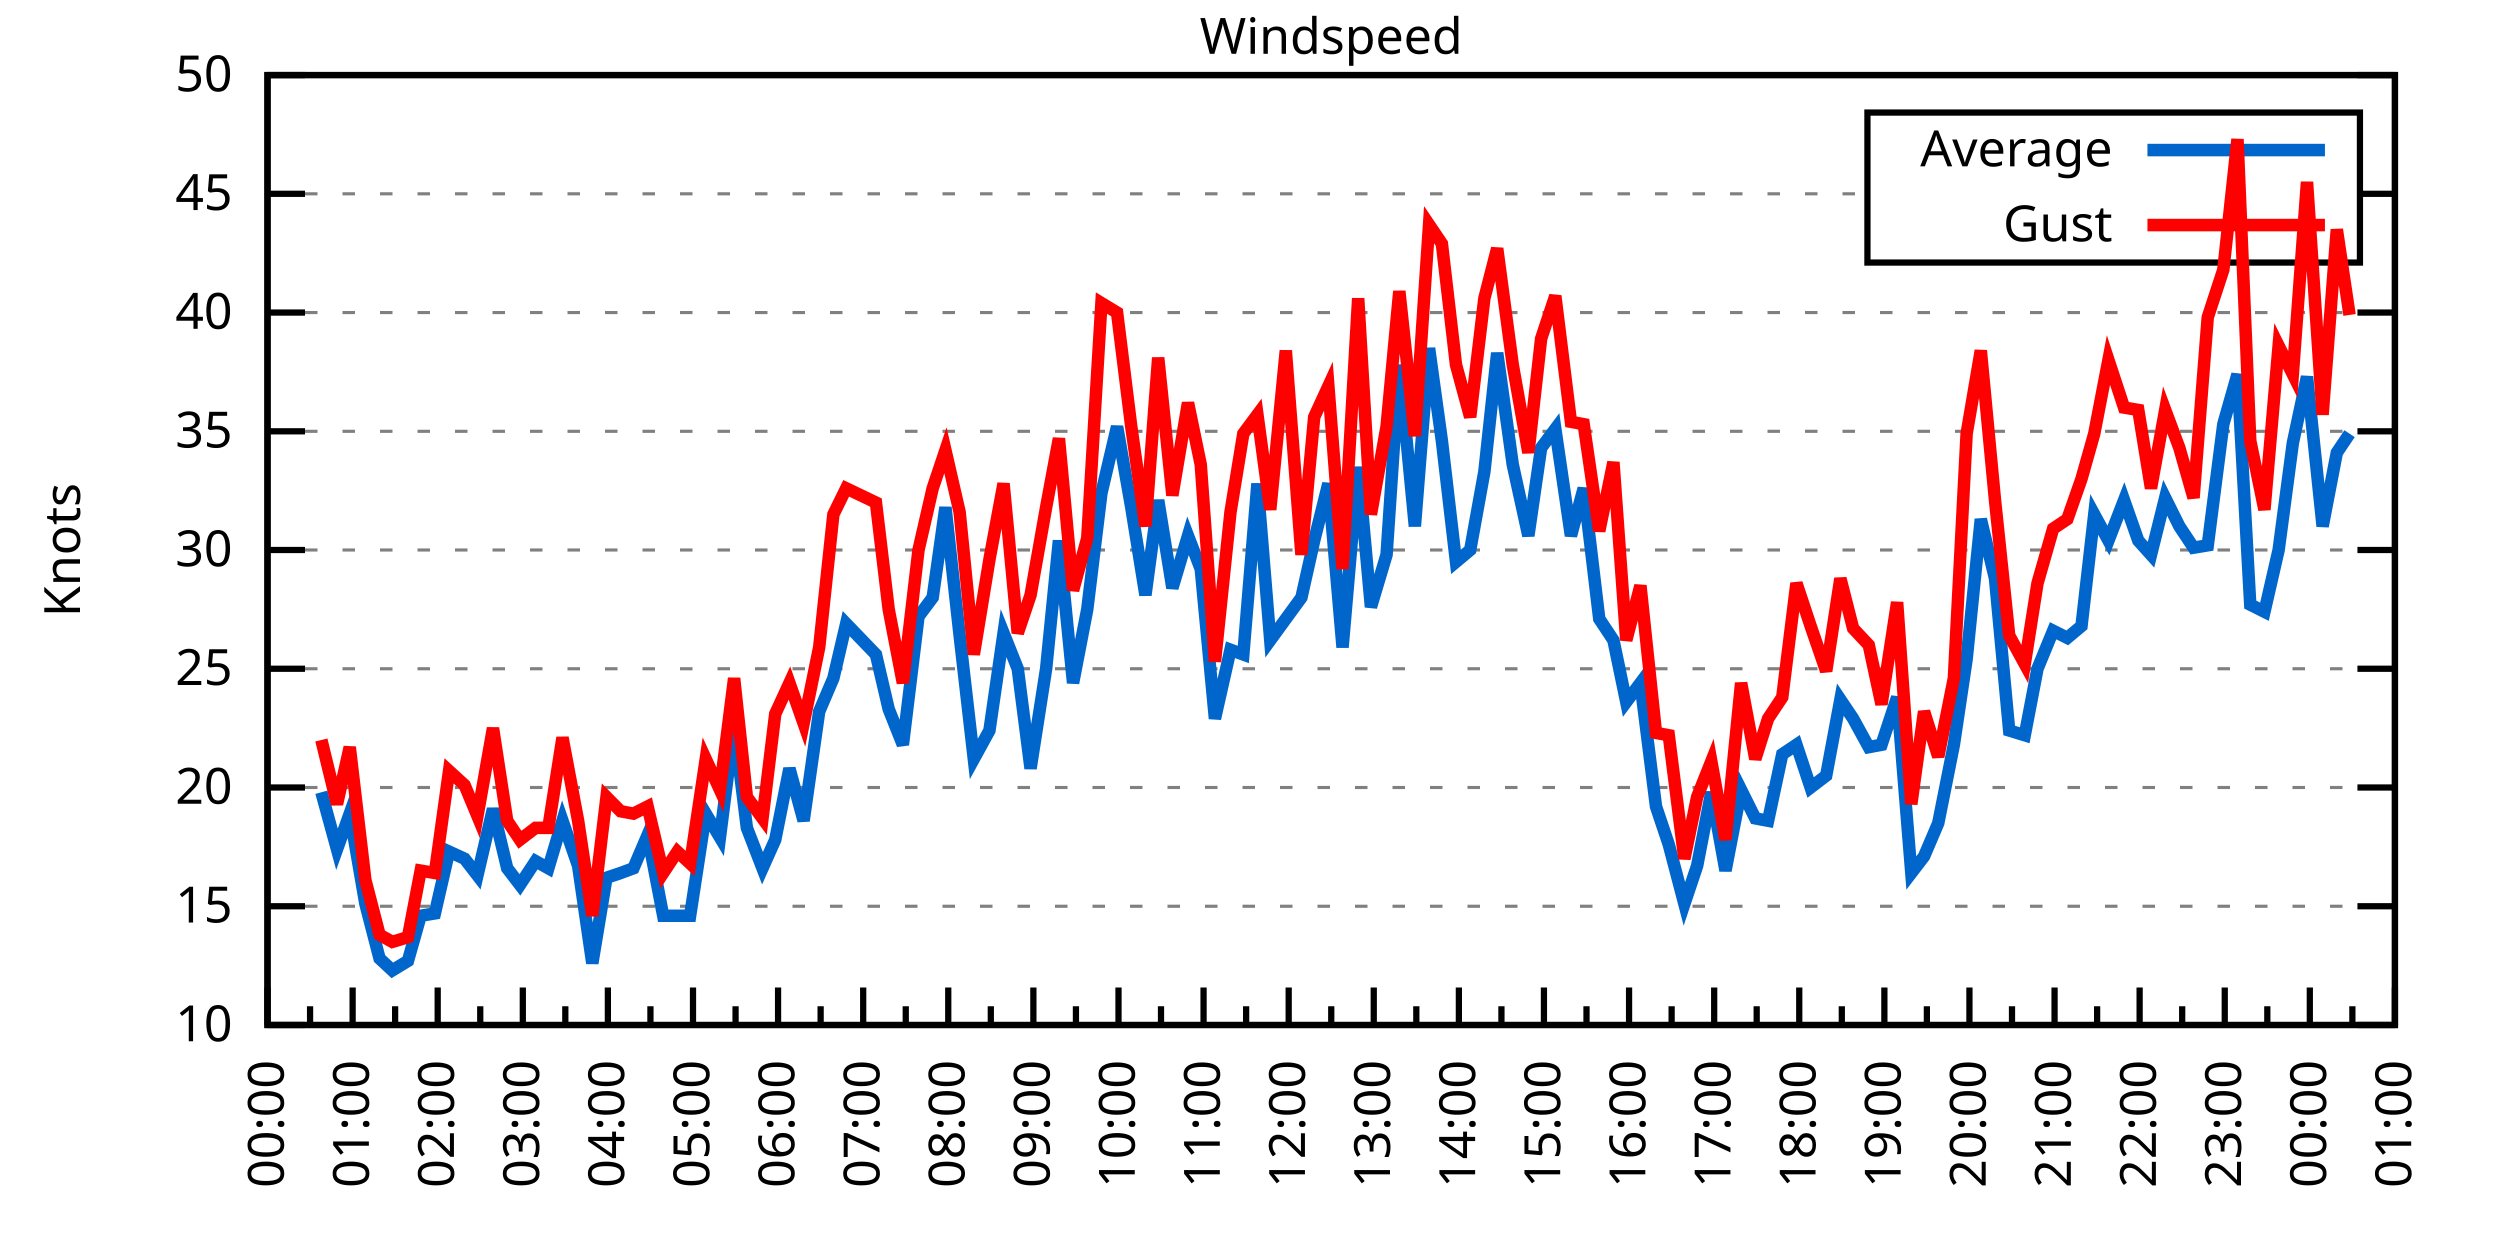
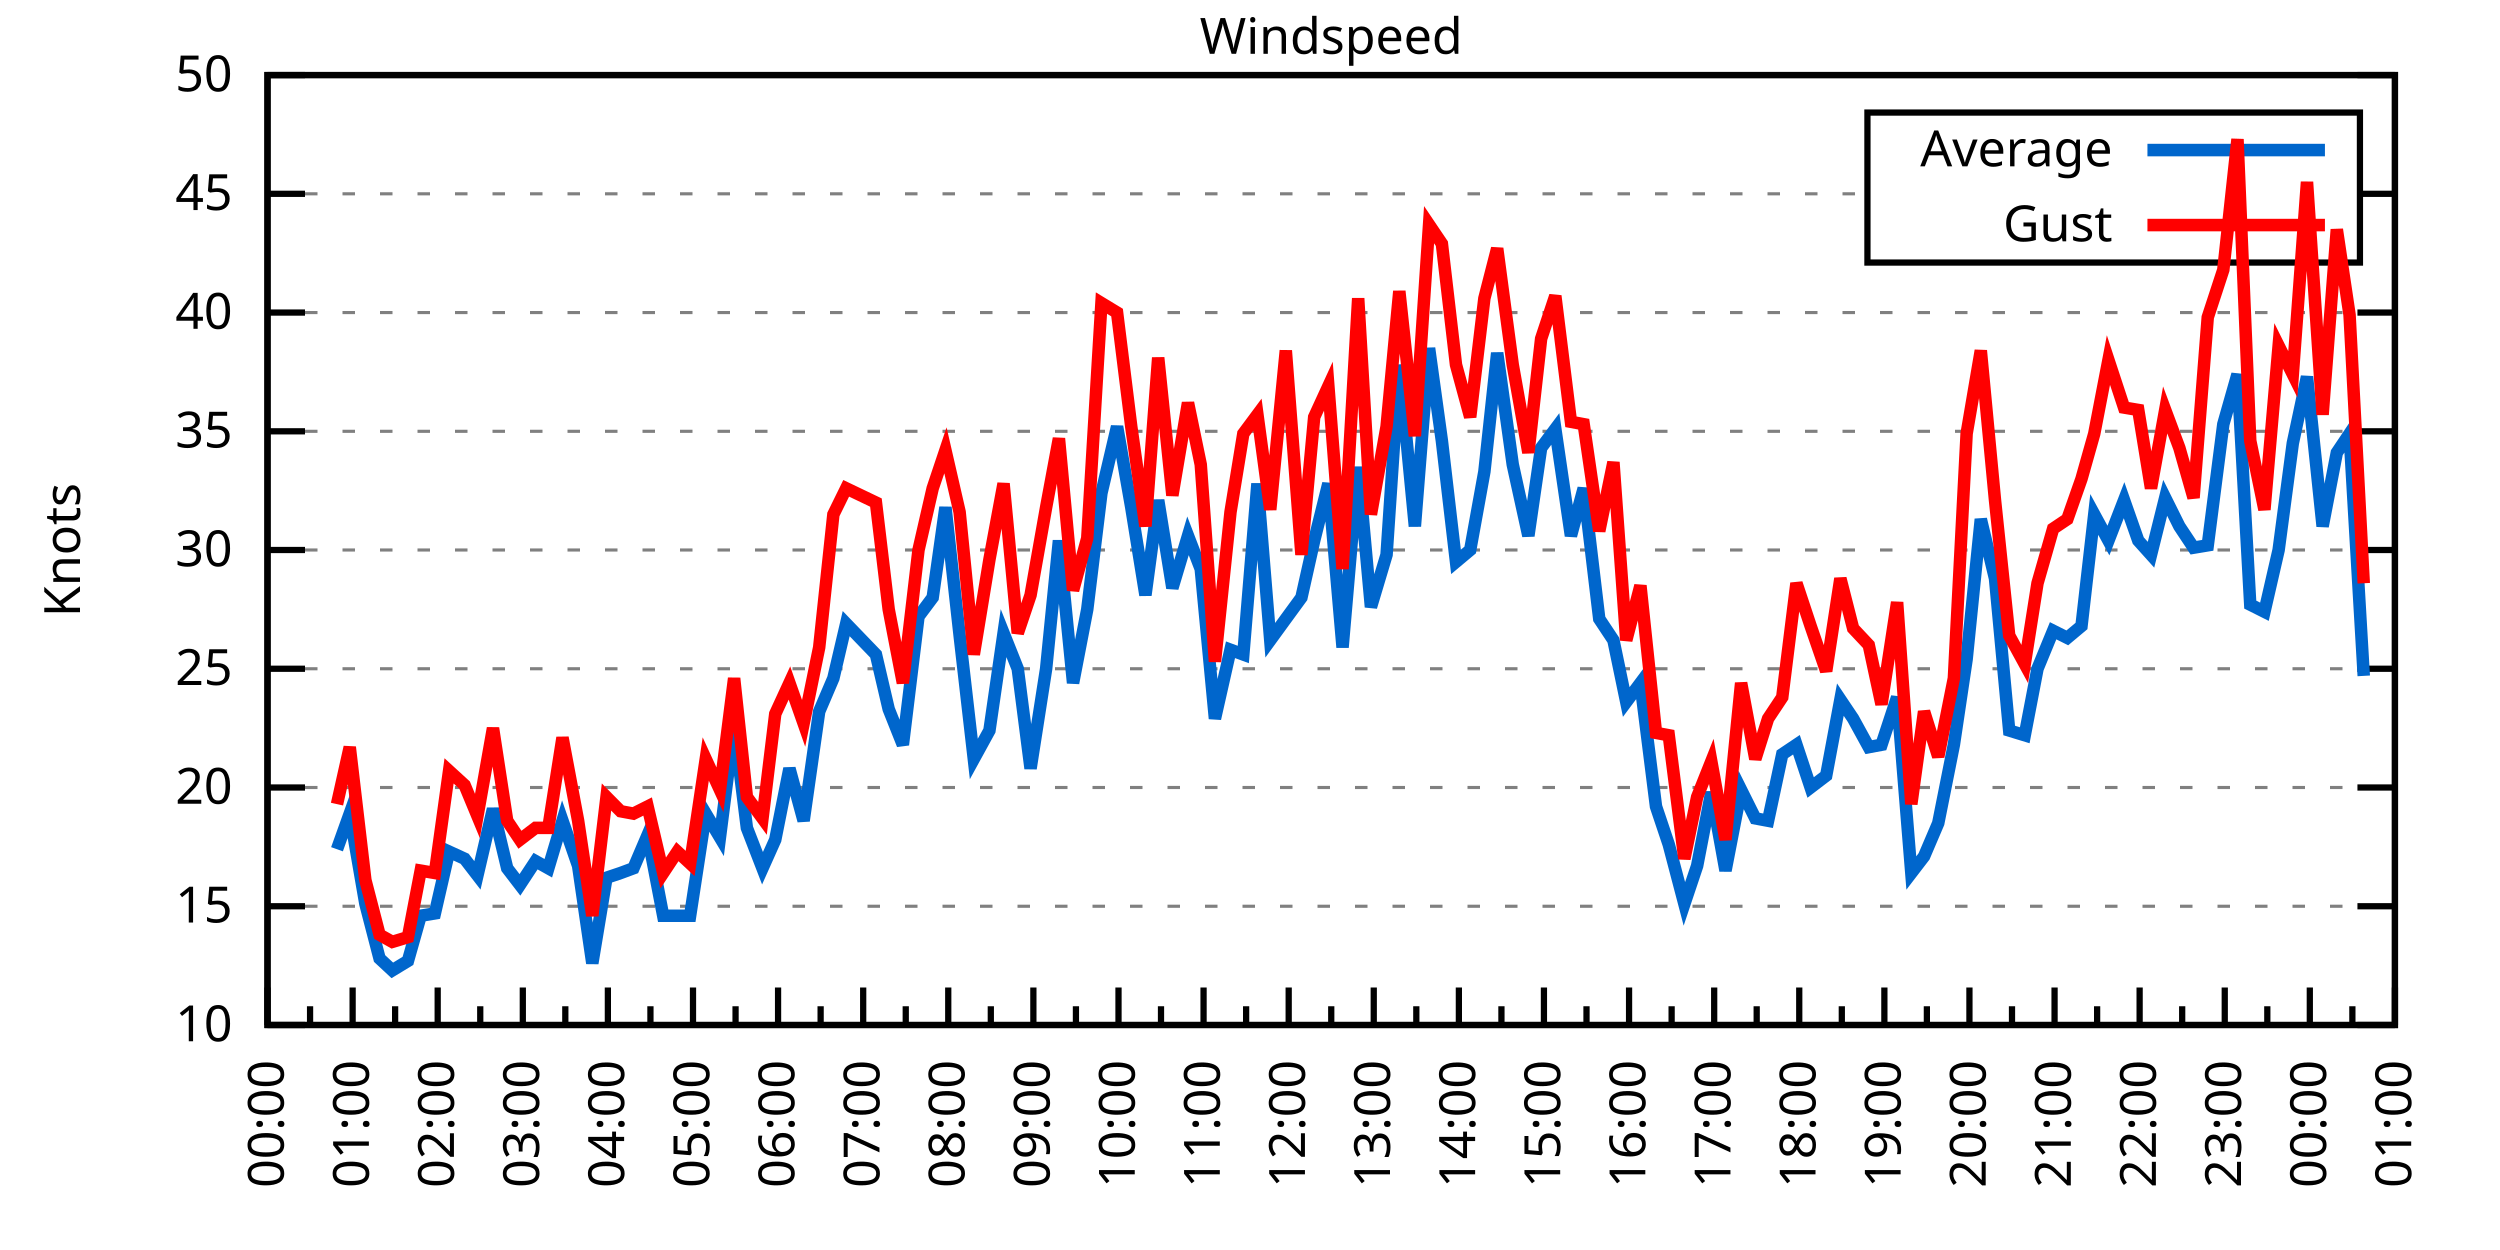
<svg xmlns="http://www.w3.org/2000/svg" xmlns:xlink="http://www.w3.org/1999/xlink" width="400" height="200" viewBox="0 0 400 200">
  <g id="gnuplot_canvas">
    <rect x="0" y="0" width="400" height="200" fill="none" />
    <defs>
      <circle id="gpDot" r="0.5" stroke-width="0.5" stroke="currentColor" />
      <path id="gpPt0" stroke-width="0.333" stroke="currentColor" d="M-1,0 h2 M0,-1 v2" />
      <path id="gpPt1" stroke-width="0.333" stroke="currentColor" d="M-1,-1 L1,1 M1,-1 L-1,1" />
      <path id="gpPt2" stroke-width="0.333" stroke="currentColor" d="M-1,0 L1,0 M0,-1 L0,1 M-1,-1 L1,1 M-1,1 L1,-1" />
      <rect id="gpPt3" stroke-width="0.333" stroke="currentColor" x="-1" y="-1" width="2" height="2" />
      <rect id="gpPt4" stroke-width="0.333" stroke="currentColor" fill="currentColor" x="-1" y="-1" width="2" height="2" />
      <circle id="gpPt5" stroke-width="0.333" stroke="currentColor" cx="0" cy="0" r="1" />
      <use xlink:href="#gpPt5" id="gpPt6" fill="currentColor" stroke="none" />
      <path id="gpPt7" stroke-width="0.333" stroke="currentColor" d="M0,-1.33 L-1.33,0.67 L1.33,0.67 z" />
      <use xlink:href="#gpPt7" id="gpPt8" fill="currentColor" stroke="none" />
      <use xlink:href="#gpPt7" id="gpPt9" stroke="currentColor" transform="rotate(180)" />
      <use xlink:href="#gpPt9" id="gpPt10" fill="currentColor" stroke="none" />
      <use xlink:href="#gpPt3" id="gpPt11" stroke="currentColor" transform="rotate(45)" />
      <use xlink:href="#gpPt11" id="gpPt12" fill="currentColor" stroke="none" />
      <path id="gpPt13" stroke-width="0.333" stroke="currentColor" d="M0,1.330 L1.265,0.411 L0.782,-1.067 L-0.782,-1.076 L-1.265,0.411 z" />
      <use xlink:href="#gpPt13" id="gpPt14" fill="currentColor" stroke="none" />
      <filter id="textbox" filterUnits="objectBoundingBox" x="0" y="0" height="1" width="1">
        <feFlood flood-color="white" flood-opacity="1" result="bgnd" />
        <feComposite in="SourceGraphic" in2="bgnd" operator="atop" />
      </filter>
      <filter id="greybox" filterUnits="objectBoundingBox" x="0" y="0" height="1" width="1">
        <feFlood flood-color="lightgrey" flood-opacity="1" result="grey" />
        <feComposite in="SourceGraphic" in2="grey" operator="atop" />
      </filter>
    </defs>
    <g fill="none" color="white" stroke="currentColor" stroke-width="1.00" stroke-linecap="butt" stroke-linejoin="miter">
</g>
    <g fill="none" color="black" stroke="currentColor" stroke-width="1.00" stroke-linecap="butt" stroke-linejoin="miter">
      <g stroke="none" shape-rendering="crispEdges">
        <polygon fill="rgb(255, 255, 255)" points="42.80,164.00 383.18,164.00 383.18,12.02 42.80,12.02 " />
      </g>
    </g>
    <g fill="none" color="black" stroke="currentColor" stroke-width="1.00" stroke-linecap="butt" stroke-linejoin="miter">
</g>
    <g fill="none" color="black" stroke="black" stroke-width="0.50" stroke-linecap="butt" stroke-linejoin="miter">
</g>
    <g fill="none" color="gray" stroke="currentColor" stroke-width="0.50" stroke-linecap="butt" stroke-linejoin="miter">
      <path stroke="gray" stroke-dasharray="2,4" class="gridline" d="M42.80,164.00 L383.19,164.00  " />
    </g>
    <g fill="none" color="gray" stroke="gray" stroke-width="1.00" stroke-linecap="butt" stroke-linejoin="miter">
</g>
    <g fill="none" color="black" stroke="currentColor" stroke-width="1.00" stroke-linecap="butt" stroke-linejoin="miter">
      <path stroke="black" d="M42.80,164.00 L48.80,164.00 M383.19,164.00 L377.19,164.00  " />
      <g transform="translate(37.20,166.60)" stroke="none" fill="black" font-family="Sans" font-size="8.00" text-anchor="end">
        <text>
          <tspan font-family="Sans"> 10</tspan>
        </text>
      </g>
    </g>
    <g fill="none" color="black" stroke="currentColor" stroke-width="1.00" stroke-linecap="butt" stroke-linejoin="miter">
</g>
    <g fill="none" color="black" stroke="black" stroke-width="0.50" stroke-linecap="butt" stroke-linejoin="miter">
</g>
    <g fill="none" color="gray" stroke="currentColor" stroke-width="0.50" stroke-linecap="butt" stroke-linejoin="miter">
      <path stroke="gray" stroke-dasharray="2,4" class="gridline" d="M42.80,145.00 L383.19,145.00  " />
    </g>
    <g fill="none" color="gray" stroke="gray" stroke-width="1.00" stroke-linecap="butt" stroke-linejoin="miter">
</g>
    <g fill="none" color="black" stroke="currentColor" stroke-width="1.00" stroke-linecap="butt" stroke-linejoin="miter">
      <path stroke="black" d="M42.80,145.00 L48.80,145.00 M383.19,145.00 L377.19,145.00  " />
      <g transform="translate(37.20,147.60)" stroke="none" fill="black" font-family="Sans" font-size="8.00" text-anchor="end">
        <text>
          <tspan font-family="Sans"> 15</tspan>
        </text>
      </g>
    </g>
    <g fill="none" color="black" stroke="currentColor" stroke-width="1.00" stroke-linecap="butt" stroke-linejoin="miter">
</g>
    <g fill="none" color="black" stroke="black" stroke-width="0.50" stroke-linecap="butt" stroke-linejoin="miter">
</g>
    <g fill="none" color="gray" stroke="currentColor" stroke-width="0.50" stroke-linecap="butt" stroke-linejoin="miter">
      <path stroke="gray" stroke-dasharray="2,4" class="gridline" d="M42.80,126.00 L383.19,126.00  " />
    </g>
    <g fill="none" color="gray" stroke="gray" stroke-width="1.00" stroke-linecap="butt" stroke-linejoin="miter">
</g>
    <g fill="none" color="black" stroke="currentColor" stroke-width="1.00" stroke-linecap="butt" stroke-linejoin="miter">
      <path stroke="black" d="M42.80,126.00 L48.80,126.00 M383.19,126.00 L377.19,126.00  " />
      <g transform="translate(37.20,128.60)" stroke="none" fill="black" font-family="Sans" font-size="8.00" text-anchor="end">
        <text>
          <tspan font-family="Sans"> 20</tspan>
        </text>
      </g>
    </g>
    <g fill="none" color="black" stroke="currentColor" stroke-width="1.00" stroke-linecap="butt" stroke-linejoin="miter">
</g>
    <g fill="none" color="black" stroke="black" stroke-width="0.50" stroke-linecap="butt" stroke-linejoin="miter">
</g>
    <g fill="none" color="gray" stroke="currentColor" stroke-width="0.50" stroke-linecap="butt" stroke-linejoin="miter">
      <path stroke="gray" stroke-dasharray="2,4" class="gridline" d="M42.80,107.00 L383.19,107.00  " />
    </g>
    <g fill="none" color="gray" stroke="gray" stroke-width="1.00" stroke-linecap="butt" stroke-linejoin="miter">
</g>
    <g fill="none" color="black" stroke="currentColor" stroke-width="1.00" stroke-linecap="butt" stroke-linejoin="miter">
      <path stroke="black" d="M42.80,107.00 L48.80,107.00 M383.19,107.00 L377.19,107.00  " />
      <g transform="translate(37.20,109.60)" stroke="none" fill="black" font-family="Sans" font-size="8.00" text-anchor="end">
        <text>
          <tspan font-family="Sans"> 25</tspan>
        </text>
      </g>
    </g>
    <g fill="none" color="black" stroke="currentColor" stroke-width="1.00" stroke-linecap="butt" stroke-linejoin="miter">
</g>
    <g fill="none" color="black" stroke="black" stroke-width="0.50" stroke-linecap="butt" stroke-linejoin="miter">
</g>
    <g fill="none" color="gray" stroke="currentColor" stroke-width="0.50" stroke-linecap="butt" stroke-linejoin="miter">
      <path stroke="gray" stroke-dasharray="2,4" class="gridline" d="M42.80,88.00 L383.19,88.00  " />
    </g>
    <g fill="none" color="gray" stroke="gray" stroke-width="1.00" stroke-linecap="butt" stroke-linejoin="miter">
</g>
    <g fill="none" color="black" stroke="currentColor" stroke-width="1.00" stroke-linecap="butt" stroke-linejoin="miter">
      <path stroke="black" d="M42.80,88.00 L48.80,88.00 M383.19,88.00 L377.19,88.00  " />
      <g transform="translate(37.20,90.60)" stroke="none" fill="black" font-family="Sans" font-size="8.00" text-anchor="end">
        <text>
          <tspan font-family="Sans"> 30</tspan>
        </text>
      </g>
    </g>
    <g fill="none" color="black" stroke="currentColor" stroke-width="1.00" stroke-linecap="butt" stroke-linejoin="miter">
</g>
    <g fill="none" color="black" stroke="black" stroke-width="0.50" stroke-linecap="butt" stroke-linejoin="miter">
</g>
    <g fill="none" color="gray" stroke="currentColor" stroke-width="0.50" stroke-linecap="butt" stroke-linejoin="miter">
      <path stroke="gray" stroke-dasharray="2,4" class="gridline" d="M42.80,69.01 L383.19,69.01  " />
    </g>
    <g fill="none" color="gray" stroke="gray" stroke-width="1.00" stroke-linecap="butt" stroke-linejoin="miter">
</g>
    <g fill="none" color="black" stroke="currentColor" stroke-width="1.00" stroke-linecap="butt" stroke-linejoin="miter">
      <path stroke="black" d="M42.80,69.01 L48.80,69.01 M383.19,69.01 L377.19,69.01  " />
      <g transform="translate(37.20,71.61)" stroke="none" fill="black" font-family="Sans" font-size="8.00" text-anchor="end">
        <text>
          <tspan font-family="Sans"> 35</tspan>
        </text>
      </g>
    </g>
    <g fill="none" color="black" stroke="currentColor" stroke-width="1.00" stroke-linecap="butt" stroke-linejoin="miter">
</g>
    <g fill="none" color="black" stroke="black" stroke-width="0.50" stroke-linecap="butt" stroke-linejoin="miter">
</g>
    <g fill="none" color="gray" stroke="currentColor" stroke-width="0.50" stroke-linecap="butt" stroke-linejoin="miter">
      <path stroke="gray" stroke-dasharray="2,4" class="gridline" d="M42.80,50.01 L383.19,50.01  " />
    </g>
    <g fill="none" color="gray" stroke="gray" stroke-width="1.00" stroke-linecap="butt" stroke-linejoin="miter">
</g>
    <g fill="none" color="black" stroke="currentColor" stroke-width="1.00" stroke-linecap="butt" stroke-linejoin="miter">
      <path stroke="black" d="M42.80,50.01 L48.80,50.01 M383.19,50.01 L377.19,50.01  " />
      <g transform="translate(37.20,52.61)" stroke="none" fill="black" font-family="Sans" font-size="8.00" text-anchor="end">
        <text>
          <tspan font-family="Sans"> 40</tspan>
        </text>
      </g>
    </g>
    <g fill="none" color="black" stroke="currentColor" stroke-width="1.00" stroke-linecap="butt" stroke-linejoin="miter">
</g>
    <g fill="none" color="black" stroke="black" stroke-width="0.50" stroke-linecap="butt" stroke-linejoin="miter">
</g>
    <g fill="none" color="gray" stroke="currentColor" stroke-width="0.50" stroke-linecap="butt" stroke-linejoin="miter">
      <path stroke="gray" stroke-dasharray="2,4" class="gridline" d="M42.80,31.01 L298.79,31.01 M377.59,31.01 L383.19,31.01  " />
    </g>
    <g fill="none" color="gray" stroke="gray" stroke-width="1.00" stroke-linecap="butt" stroke-linejoin="miter">
</g>
    <g fill="none" color="black" stroke="currentColor" stroke-width="1.00" stroke-linecap="butt" stroke-linejoin="miter">
      <path stroke="black" d="M42.80,31.01 L48.80,31.01 M383.19,31.01 L377.19,31.01  " />
      <g transform="translate(37.20,33.61)" stroke="none" fill="black" font-family="Sans" font-size="8.00" text-anchor="end">
        <text>
          <tspan font-family="Sans"> 45</tspan>
        </text>
      </g>
    </g>
    <g fill="none" color="black" stroke="currentColor" stroke-width="1.00" stroke-linecap="butt" stroke-linejoin="miter">
</g>
    <g fill="none" color="black" stroke="black" stroke-width="0.50" stroke-linecap="butt" stroke-linejoin="miter">
</g>
    <g fill="none" color="gray" stroke="currentColor" stroke-width="0.50" stroke-linecap="butt" stroke-linejoin="miter">
      <path stroke="gray" stroke-dasharray="2,4" class="gridline" d="M42.80,12.01 L383.19,12.01  " />
    </g>
    <g fill="none" color="gray" stroke="gray" stroke-width="1.00" stroke-linecap="butt" stroke-linejoin="miter">
</g>
    <g fill="none" color="black" stroke="currentColor" stroke-width="1.00" stroke-linecap="butt" stroke-linejoin="miter">
      <path stroke="black" d="M42.80,12.01 L48.80,12.01 M383.19,12.01 L377.19,12.01  " />
      <g transform="translate(37.20,14.61)" stroke="none" fill="black" font-family="Sans" font-size="8.00" text-anchor="end">
        <text>
          <tspan font-family="Sans"> 50</tspan>
        </text>
      </g>
    </g>
    <g fill="none" color="black" stroke="currentColor" stroke-width="1.00" stroke-linecap="butt" stroke-linejoin="miter">
      <path stroke="black" d="M42.80,164.00 L42.80,158.00  " />
      <g transform="translate(45.40,169.60) rotate(270)" stroke="none" fill="black" font-family="Sans" font-size="8.00" text-anchor="end">
        <text>
          <tspan font-family="Sans">00:00</tspan>
        </text>
      </g>
    </g>
    <g fill="none" color="black" stroke="currentColor" stroke-width="1.00" stroke-linecap="butt" stroke-linejoin="miter">
      <path stroke="black" d="M49.61,164.00 L49.61,161.00 M56.42,164.00 L56.42,158.00  " />
      <g transform="translate(59.02,169.60) rotate(270)" stroke="none" fill="black" font-family="Sans" font-size="8.00" text-anchor="end">
        <text>
          <tspan font-family="Sans">01:00</tspan>
        </text>
      </g>
    </g>
    <g fill="none" color="black" stroke="currentColor" stroke-width="1.00" stroke-linecap="butt" stroke-linejoin="miter">
      <path stroke="black" d="M63.22,164.00 L63.22,161.00 M70.03,164.00 L70.03,158.00  " />
      <g transform="translate(72.63,169.60) rotate(270)" stroke="none" fill="black" font-family="Sans" font-size="8.00" text-anchor="end">
        <text>
          <tspan font-family="Sans">02:00</tspan>
        </text>
      </g>
    </g>
    <g fill="none" color="black" stroke="currentColor" stroke-width="1.00" stroke-linecap="butt" stroke-linejoin="miter">
      <path stroke="black" d="M76.84,164.00 L76.84,161.00 M83.65,164.00 L83.65,158.00  " />
      <g transform="translate(86.25,169.60) rotate(270)" stroke="none" fill="black" font-family="Sans" font-size="8.00" text-anchor="end">
        <text>
          <tspan font-family="Sans">03:00</tspan>
        </text>
      </g>
    </g>
    <g fill="none" color="black" stroke="currentColor" stroke-width="1.00" stroke-linecap="butt" stroke-linejoin="miter">
      <path stroke="black" d="M90.45,164.00 L90.45,161.00 M97.26,164.00 L97.26,158.00  " />
      <g transform="translate(99.86,169.60) rotate(270)" stroke="none" fill="black" font-family="Sans" font-size="8.00" text-anchor="end">
        <text>
          <tspan font-family="Sans">04:00</tspan>
        </text>
      </g>
    </g>
    <g fill="none" color="black" stroke="currentColor" stroke-width="1.00" stroke-linecap="butt" stroke-linejoin="miter">
      <path stroke="black" d="M104.07,164.00 L104.07,161.00 M110.88,164.00 L110.88,158.00  " />
      <g transform="translate(113.48,169.60) rotate(270)" stroke="none" fill="black" font-family="Sans" font-size="8.00" text-anchor="end">
        <text>
          <tspan font-family="Sans">05:00</tspan>
        </text>
      </g>
    </g>
    <g fill="none" color="black" stroke="currentColor" stroke-width="1.00" stroke-linecap="butt" stroke-linejoin="miter">
      <path stroke="black" d="M117.69,164.00 L117.69,161.00 M124.49,164.00 L124.49,158.00  " />
      <g transform="translate(127.09,169.60) rotate(270)" stroke="none" fill="black" font-family="Sans" font-size="8.00" text-anchor="end">
        <text>
          <tspan font-family="Sans">06:00</tspan>
        </text>
      </g>
    </g>
    <g fill="none" color="black" stroke="currentColor" stroke-width="1.00" stroke-linecap="butt" stroke-linejoin="miter">
      <path stroke="black" d="M131.30,164.00 L131.30,161.00 M138.11,164.00 L138.11,158.00  " />
      <g transform="translate(140.71,169.60) rotate(270)" stroke="none" fill="black" font-family="Sans" font-size="8.00" text-anchor="end">
        <text>
          <tspan font-family="Sans">07:00</tspan>
        </text>
      </g>
    </g>
    <g fill="none" color="black" stroke="currentColor" stroke-width="1.00" stroke-linecap="butt" stroke-linejoin="miter">
      <path stroke="black" d="M144.92,164.00 L144.92,161.00 M151.72,164.00 L151.72,158.00  " />
      <g transform="translate(154.32,169.60) rotate(270)" stroke="none" fill="black" font-family="Sans" font-size="8.00" text-anchor="end">
        <text>
          <tspan font-family="Sans">08:00</tspan>
        </text>
      </g>
    </g>
    <g fill="none" color="black" stroke="currentColor" stroke-width="1.00" stroke-linecap="butt" stroke-linejoin="miter">
      <path stroke="black" d="M158.53,164.00 L158.53,161.00 M165.34,164.00 L165.34,158.00  " />
      <g transform="translate(167.94,169.60) rotate(270)" stroke="none" fill="black" font-family="Sans" font-size="8.00" text-anchor="end">
        <text>
          <tspan font-family="Sans">09:00</tspan>
        </text>
      </g>
    </g>
    <g fill="none" color="black" stroke="currentColor" stroke-width="1.00" stroke-linecap="butt" stroke-linejoin="miter">
      <path stroke="black" d="M172.15,164.00 L172.15,161.00 M178.96,164.00 L178.96,158.00  " />
      <g transform="translate(181.56,169.60) rotate(270)" stroke="none" fill="black" font-family="Sans" font-size="8.00" text-anchor="end">
        <text>
          <tspan font-family="Sans">10:00</tspan>
        </text>
      </g>
    </g>
    <g fill="none" color="black" stroke="currentColor" stroke-width="1.00" stroke-linecap="butt" stroke-linejoin="miter">
      <path stroke="black" d="M185.76,164.00 L185.76,161.00 M192.57,164.00 L192.57,158.00  " />
      <g transform="translate(195.17,169.60) rotate(270)" stroke="none" fill="black" font-family="Sans" font-size="8.00" text-anchor="end">
        <text>
          <tspan font-family="Sans">11:00</tspan>
        </text>
      </g>
    </g>
    <g fill="none" color="black" stroke="currentColor" stroke-width="1.00" stroke-linecap="butt" stroke-linejoin="miter">
      <path stroke="black" d="M199.38,164.00 L199.38,161.00 M206.19,164.00 L206.19,158.00  " />
      <g transform="translate(208.79,169.60) rotate(270)" stroke="none" fill="black" font-family="Sans" font-size="8.00" text-anchor="end">
        <text>
          <tspan font-family="Sans">12:00</tspan>
        </text>
      </g>
    </g>
    <g fill="none" color="black" stroke="currentColor" stroke-width="1.00" stroke-linecap="butt" stroke-linejoin="miter">
      <path stroke="black" d="M213.00,164.00 L213.00,161.00 M219.80,164.00 L219.80,158.00  " />
      <g transform="translate(222.40,169.60) rotate(270)" stroke="none" fill="black" font-family="Sans" font-size="8.00" text-anchor="end">
        <text>
          <tspan font-family="Sans">13:00</tspan>
        </text>
      </g>
    </g>
    <g fill="none" color="black" stroke="currentColor" stroke-width="1.00" stroke-linecap="butt" stroke-linejoin="miter">
      <path stroke="black" d="M226.61,164.00 L226.61,161.00 M233.42,164.00 L233.42,158.00  " />
      <g transform="translate(236.02,169.60) rotate(270)" stroke="none" fill="black" font-family="Sans" font-size="8.00" text-anchor="end">
        <text>
          <tspan font-family="Sans">14:00</tspan>
        </text>
      </g>
    </g>
    <g fill="none" color="black" stroke="currentColor" stroke-width="1.00" stroke-linecap="butt" stroke-linejoin="miter">
      <path stroke="black" d="M240.23,164.00 L240.23,161.00 M247.03,164.00 L247.03,158.00  " />
      <g transform="translate(249.63,169.60) rotate(270)" stroke="none" fill="black" font-family="Sans" font-size="8.00" text-anchor="end">
        <text>
          <tspan font-family="Sans">15:00</tspan>
        </text>
      </g>
    </g>
    <g fill="none" color="black" stroke="currentColor" stroke-width="1.00" stroke-linecap="butt" stroke-linejoin="miter">
      <path stroke="black" d="M253.84,164.00 L253.84,161.00 M260.65,164.00 L260.65,158.00  " />
      <g transform="translate(263.25,169.60) rotate(270)" stroke="none" fill="black" font-family="Sans" font-size="8.00" text-anchor="end">
        <text>
          <tspan font-family="Sans">16:00</tspan>
        </text>
      </g>
    </g>
    <g fill="none" color="black" stroke="currentColor" stroke-width="1.00" stroke-linecap="butt" stroke-linejoin="miter">
      <path stroke="black" d="M267.46,164.00 L267.46,161.00 M274.27,164.00 L274.27,158.00  " />
      <g transform="translate(276.87,169.60) rotate(270)" stroke="none" fill="black" font-family="Sans" font-size="8.00" text-anchor="end">
        <text>
          <tspan font-family="Sans">17:00</tspan>
        </text>
      </g>
    </g>
    <g fill="none" color="black" stroke="currentColor" stroke-width="1.00" stroke-linecap="butt" stroke-linejoin="miter">
      <path stroke="black" d="M281.07,164.00 L281.07,161.00 M287.88,164.00 L287.88,158.00  " />
      <g transform="translate(290.48,169.60) rotate(270)" stroke="none" fill="black" font-family="Sans" font-size="8.00" text-anchor="end">
        <text>
          <tspan font-family="Sans">18:00</tspan>
        </text>
      </g>
    </g>
    <g fill="none" color="black" stroke="currentColor" stroke-width="1.00" stroke-linecap="butt" stroke-linejoin="miter">
      <path stroke="black" d="M294.69,164.00 L294.69,161.00 M301.50,164.00 L301.50,158.00  " />
      <g transform="translate(304.10,169.60) rotate(270)" stroke="none" fill="black" font-family="Sans" font-size="8.00" text-anchor="end">
        <text>
          <tspan font-family="Sans">19:00</tspan>
        </text>
      </g>
    </g>
    <g fill="none" color="black" stroke="currentColor" stroke-width="1.00" stroke-linecap="butt" stroke-linejoin="miter">
      <path stroke="black" d="M308.30,164.00 L308.30,161.00 M315.11,164.00 L315.11,158.00  " />
      <g transform="translate(317.71,169.60) rotate(270)" stroke="none" fill="black" font-family="Sans" font-size="8.00" text-anchor="end">
        <text>
          <tspan font-family="Sans">20:00</tspan>
        </text>
      </g>
    </g>
    <g fill="none" color="black" stroke="currentColor" stroke-width="1.00" stroke-linecap="butt" stroke-linejoin="miter">
      <path stroke="black" d="M321.92,164.00 L321.92,161.00 M328.73,164.00 L328.73,158.00  " />
      <g transform="translate(331.33,169.60) rotate(270)" stroke="none" fill="black" font-family="Sans" font-size="8.00" text-anchor="end">
        <text>
          <tspan font-family="Sans">21:00</tspan>
        </text>
      </g>
    </g>
    <g fill="none" color="black" stroke="currentColor" stroke-width="1.00" stroke-linecap="butt" stroke-linejoin="miter">
      <path stroke="black" d="M335.54,164.00 L335.54,161.00 M342.34,164.00 L342.34,158.00  " />
      <g transform="translate(344.94,169.60) rotate(270)" stroke="none" fill="black" font-family="Sans" font-size="8.00" text-anchor="end">
        <text>
          <tspan font-family="Sans">22:00</tspan>
        </text>
      </g>
    </g>
    <g fill="none" color="black" stroke="currentColor" stroke-width="1.00" stroke-linecap="butt" stroke-linejoin="miter">
      <path stroke="black" d="M349.15,164.00 L349.15,161.00 M355.96,164.00 L355.96,158.00  " />
      <g transform="translate(358.56,169.60) rotate(270)" stroke="none" fill="black" font-family="Sans" font-size="8.00" text-anchor="end">
        <text>
          <tspan font-family="Sans">23:00</tspan>
        </text>
      </g>
    </g>
    <g fill="none" color="black" stroke="currentColor" stroke-width="1.00" stroke-linecap="butt" stroke-linejoin="miter">
      <path stroke="black" d="M362.77,164.00 L362.77,161.00 M369.57,164.00 L369.57,158.00  " />
      <g transform="translate(372.17,169.60) rotate(270)" stroke="none" fill="black" font-family="Sans" font-size="8.00" text-anchor="end">
        <text>
          <tspan font-family="Sans">00:00</tspan>
        </text>
      </g>
    </g>
    <g fill="none" color="black" stroke="currentColor" stroke-width="1.00" stroke-linecap="butt" stroke-linejoin="miter">
      <path stroke="black" d="M376.38,164.00 L376.38,161.00 M383.19,164.00 L383.19,158.00  " />
      <g transform="translate(385.79,169.60) rotate(270)" stroke="none" fill="black" font-family="Sans" font-size="8.00" text-anchor="end">
        <text>
          <tspan font-family="Sans">01:00</tspan>
        </text>
      </g>
    </g>
    <g fill="none" color="black" stroke="currentColor" stroke-width="1.00" stroke-linecap="butt" stroke-linejoin="miter">
</g>
    <g fill="none" color="black" stroke="currentColor" stroke-width="1.00" stroke-linecap="butt" stroke-linejoin="miter">
      <path stroke="black" d="M42.80,12.01 L42.80,164.00 L383.19,164.00 L383.19,12.01 L42.80,12.01 Z  " />
    </g>
    <g fill="none" color="black" stroke="currentColor" stroke-width="1.00" stroke-linecap="butt" stroke-linejoin="miter">
      <g transform="translate(12.80,88.01) rotate(270)" stroke="none" fill="black" font-family="Sans" font-size="8.00" text-anchor="middle">
        <text>
          <tspan font-family="Sans">Knots</tspan>
        </text>
      </g>
    </g>
    <g fill="none" color="black" stroke="currentColor" stroke-width="1.00" stroke-linecap="butt" stroke-linejoin="miter">
</g>
    <g fill="none" color="black" stroke="currentColor" stroke-width="1.00" stroke-linecap="butt" stroke-linejoin="miter">
      <path stroke="black" d="M298.79,42.01 L298.79,18.01 L377.59,18.01 L377.59,42.01 L298.79,42.01 Z  " />
    </g>
    <g id="Windspeed_plot_1">
      <g fill="none" color="white" stroke="black" stroke-width="2.00" stroke-linecap="butt" stroke-linejoin="miter">
</g>
      <g fill="none" color="black" stroke="currentColor" stroke-width="2.00" stroke-linecap="butt" stroke-linejoin="miter">
        <g transform="translate(337.99,26.61)" stroke="none" fill="black" font-family="Sans" font-size="8.00" text-anchor="end">
          <text>
            <tspan font-family="Sans">Average</tspan>
          </text>
        </g>
      </g>
      <g fill="none" color="black" stroke="currentColor" stroke-width="2.00" stroke-linecap="butt" stroke-linejoin="miter">
-         <path stroke="rgb(  0, 102, 204)" d="M343.59,24.01 L371.99,24.01 M51.42,126.76 L53.92,135.88 L55.96,130.18 L58.46,144.62 L60.73,153.36 L62.77,155.26   L65.27,153.74 L67.31,146.52 L69.58,146.14 L71.85,136.26 L74.34,137.40 L76.39,140.06 L78.88,129.42 L81.15,138.92   L83.19,141.58 L85.69,137.78 L87.73,138.92 L90.00,131.32 L92.50,138.54 L94.77,154.12 L97.04,140.44 L99.30,139.68   L101.35,138.92 L103.62,133.60 L106.11,146.52 L108.38,146.52 L110.42,146.52 L112.92,130.18 L115.19,133.98 L117.46,116.12   L119.50,132.46 L122.00,138.92 L124.04,134.36 L126.31,122.96 L128.58,131.32 L131.07,113.84 L133.34,108.52 L135.39,99.78   L140.15,104.72 L142.19,113.46 L144.46,119.16 L146.96,98.64 L149.23,95.60 L151.27,81.17 L153.54,101.68 L155.81,121.44   L158.31,116.88 L160.57,101.30 L162.84,107.00 L164.89,122.96 L167.38,107.00 L169.43,86.49 L171.69,109.28 L173.96,97.50   L176.23,78.89 L178.73,68.25 L181.00,81.17 L183.27,95.22 L185.31,80.03 L187.58,94.08 L190.08,85.73 L192.12,91.04   L194.39,114.98 L196.88,103.96 L198.93,104.72 L201.19,77.37 L203.24,102.44 L205.73,99.02 L208.23,95.60 L210.27,86.49   L212.54,77.37 L214.81,103.58 L217.31,74.71 L219.35,97.12 L221.85,88.76 L223.89,58.37 L226.38,84.21 L228.65,55.71   L230.70,70.53 L232.96,89.90 L235.23,88.00 L237.50,75.47 L239.55,56.47 L242.04,74.33 L244.54,85.73 L246.58,71.67   L248.85,68.63 L251.35,85.73 L253.39,78.13 L255.88,99.02 L258.15,102.44 L260.20,112.32 L262.47,109.28 L264.96,129.04   L267.00,135.12 L269.50,144.62 L271.54,138.54 L273.81,126.76 L276.08,139.30 L278.58,126.38 L280.85,130.94 L282.89,131.32   L285.16,120.68 L287.43,119.16 L289.70,126.00 L292.19,124.10 L294.46,111.94 L296.50,114.98 L299.00,119.54 L301.04,119.16   L303.54,111.56 L305.81,139.68 L307.85,137.02 L310.12,131.70 L312.62,119.16 L314.66,105.48 L316.93,83.07 L319.20,92.56   L321.47,116.88 L323.96,117.64 L326.00,107.00 L328.50,100.92 L330.77,102.06 L333.04,100.16 L335.08,82.31 L337.35,86.49   L339.85,80.03 L342.12,86.49 L344.16,88.76 L346.43,79.65 L348.70,84.21 L350.97,87.63 L353.24,87.25 L355.73,67.87   L358.00,59.89 L360.04,96.74 L362.31,97.88 L364.58,88.00 L366.85,70.91 L369.12,60.27 L371.62,84.21 L373.89,72.43   L375.93,69.39  " />
+         <path stroke="rgb(  0, 102, 204)" d="M343.59,24.01 L371.99,24.01 M53.92,135.88 L55.96,130.18 L58.46,144.62 L60.73,153.36 L62.77,155.26 L65.27,153.74   L67.31,146.52 L69.58,146.14 L71.85,136.26 L74.34,137.40 L76.39,140.06 L78.88,129.42 L81.15,138.92 L83.19,141.58   L85.69,137.78 L87.73,138.92 L90.00,131.32 L92.50,138.54 L94.77,154.12 L97.04,140.44 L99.30,139.68 L101.35,138.92   L103.62,133.60 L106.11,146.52 L108.38,146.52 L110.42,146.52 L112.92,130.18 L115.19,133.98 L117.46,116.12 L119.50,132.46   L122.00,138.92 L124.04,134.36 L126.31,122.96 L128.58,131.32 L131.07,113.84 L133.34,108.52 L135.39,99.78 L140.15,104.72   L142.19,113.46 L144.46,119.16 L146.96,98.64 L149.23,95.60 L151.27,81.17 L153.54,101.68 L155.81,121.44 L158.31,116.88   L160.57,101.30 L162.84,107.00 L164.89,122.96 L167.38,107.00 L169.43,86.49 L171.69,109.28 L173.96,97.50 L176.23,78.89   L178.73,68.25 L181.00,81.17 L183.27,95.22 L185.31,80.03 L187.58,94.08 L190.08,85.73 L192.12,91.04 L194.39,114.98   L196.88,103.96 L198.93,104.72 L201.19,77.37 L203.24,102.44 L205.73,99.02 L208.23,95.60 L210.27,86.49 L212.54,77.37   L214.81,103.58 L217.31,74.71 L219.35,97.12 L221.85,88.76 L223.89,58.37 L226.38,84.21 L228.65,55.71 L230.70,70.53   L232.96,89.90 L235.23,88.00 L237.50,75.47 L239.55,56.47 L242.04,74.33 L244.54,85.73 L246.58,71.67 L248.85,68.63   L251.35,85.73 L253.39,78.13 L255.88,99.02 L258.15,102.44 L260.20,112.32 L262.47,109.28 L264.96,129.04 L267.00,135.12   L269.50,144.62 L271.54,138.54 L273.81,126.76 L276.08,139.30 L278.58,126.38 L280.85,130.94 L282.89,131.32 L285.16,120.68   L287.43,119.16 L289.70,126.00 L292.19,124.10 L294.46,111.94 L296.50,114.98 L299.00,119.54 L301.04,119.16 L303.54,111.56   L305.81,139.68 L307.85,137.02 L310.12,131.70 L312.62,119.16 L314.66,105.48 L316.93,83.07 L319.20,92.56 L321.47,116.88   L323.96,117.64 L326.00,107.00 L328.50,100.92 L330.77,102.06 L333.04,100.16 L335.08,82.31 L337.35,86.49 L339.85,80.03   L342.12,86.49 L344.16,88.76 L346.43,79.65 L348.70,84.21 L350.97,87.63 L353.24,87.25 L355.73,67.87 L358.00,59.89   L360.04,96.74 L362.31,97.88 L364.58,88.00 L366.85,70.91 L369.12,60.27 L371.62,84.21 L373.89,72.43 L375.93,69.39   L378.20,108.14  " />
      </g>
    </g>
    <g id="Windspeed_plot_2">
      <g fill="none" color="black" stroke="currentColor" stroke-width="2.00" stroke-linecap="butt" stroke-linejoin="miter">
        <g transform="translate(337.99,38.61)" stroke="none" fill="black" font-family="Sans" font-size="8.00" text-anchor="end">
          <text>
            <tspan font-family="Sans">Gust</tspan>
          </text>
        </g>
      </g>
      <g fill="none" color="black" stroke="currentColor" stroke-width="2.00" stroke-linecap="butt" stroke-linejoin="miter">
-         <path stroke="rgb(255,   0,   0)" d="M343.59,36.01 L371.99,36.01 M51.42,118.40 L53.92,128.66 L55.96,119.54 L58.46,140.82 L60.73,149.56 L62.77,150.70   L65.27,149.94 L67.31,139.30 L69.58,139.68 L71.85,123.34 L74.34,125.62 L76.39,130.56 L78.88,116.50 L81.15,131.32   L83.19,134.36 L85.69,132.46 L87.73,132.46 L90.00,118.02 L92.50,131.32 L94.77,146.52 L97.04,127.52 L99.30,129.80   L101.35,130.18 L103.62,129.04 L106.11,139.68 L108.38,136.26 L110.42,138.16 L112.92,121.44 L115.19,126.38 L117.46,108.52   L119.50,127.52 L122.00,130.94 L124.04,114.22 L126.31,109.28 L128.58,115.74 L131.07,103.58 L133.34,82.31 L135.39,78.13   L140.15,80.41 L142.19,97.50 L144.46,109.28 L146.96,88.00 L149.23,78.13 L151.27,72.05 L153.54,81.93 L155.81,104.72   L158.31,89.52 L160.57,77.37 L162.84,101.30 L164.89,95.22 L167.38,81.17 L169.43,70.15 L171.69,94.46 L173.96,86.11   L176.23,48.49 L178.73,50.01 L181.00,68.25 L183.27,84.21 L185.31,57.23 L187.58,79.27 L190.08,64.45 L192.12,74.33   L194.39,105.86 L196.88,81.93 L198.93,69.39 L201.19,66.35 L203.24,81.55 L205.73,56.09 L208.23,88.76 L210.27,66.73   L212.54,61.79 L214.81,91.04 L217.31,47.73 L219.35,82.31 L221.85,68.25 L223.89,46.59 L226.38,69.77 L228.65,35.95   L230.70,38.99 L232.96,58.37 L235.23,66.73 L237.50,47.73 L239.55,39.75 L242.04,58.37 L244.54,72.43 L246.58,54.19   L248.85,47.35 L251.35,67.49 L253.39,67.87 L255.88,84.97 L258.15,73.95 L260.20,102.44 L262.47,93.70 L264.96,117.26   L267.00,117.64 L269.50,137.40 L271.54,127.52 L273.81,121.82 L276.08,134.36 L278.58,109.28 L280.85,121.44 L282.89,114.98   L285.16,111.56 L287.43,93.32 L289.70,100.16 L292.19,107.38 L294.46,92.56 L296.50,100.54 L299.00,103.20 L301.04,112.70   L303.54,96.36 L305.81,128.66 L307.85,113.84 L310.12,121.06 L312.62,108.52 L314.66,69.39 L316.93,56.09 L319.20,80.03   L321.47,101.68 L323.96,106.24 L326.00,93.32 L328.50,84.59 L330.77,83.07 L333.04,76.61 L335.08,69.39 L337.35,57.61   L339.85,65.21 L342.12,65.59 L344.16,78.13 L346.43,65.59 L348.70,71.67 L350.97,79.65 L353.24,50.77 L355.73,43.17   L358.00,22.27 L360.04,70.53 L362.31,81.55 L364.58,55.33 L366.85,59.89 L369.12,29.11 L371.62,66.35 L373.89,36.71   L375.93,50.39  " />
+         <path stroke="rgb(255,   0,   0)" d="M343.59,36.01 L371.99,36.01 M53.92,128.66 L55.96,119.54 L58.46,140.82 L60.73,149.56 L62.77,150.70 L65.27,149.94   L67.31,139.30 L69.58,139.68 L71.85,123.34 L74.34,125.62 L76.39,130.56 L78.88,116.50 L81.15,131.32 L83.19,134.36   L85.69,132.46 L87.73,132.46 L90.00,118.02 L92.50,131.32 L94.77,146.52 L97.04,127.52 L99.30,129.80 L101.35,130.18   L103.62,129.04 L106.11,139.68 L108.38,136.26 L110.42,138.16 L112.92,121.44 L115.19,126.38 L117.46,108.52 L119.50,127.52   L122.00,130.94 L124.04,114.22 L126.31,109.28 L128.58,115.74 L131.07,103.58 L133.34,82.31 L135.39,78.13 L140.15,80.41   L142.19,97.50 L144.46,109.28 L146.96,88.00 L149.23,78.13 L151.27,72.05 L153.54,81.93 L155.81,104.72 L158.31,89.52   L160.57,77.37 L162.84,101.30 L164.89,95.22 L167.38,81.17 L169.43,70.15 L171.69,94.46 L173.96,86.11 L176.23,48.49   L178.73,50.01 L181.00,68.25 L183.27,84.21 L185.31,57.23 L187.58,79.27 L190.08,64.45 L192.12,74.33 L194.39,105.86   L196.88,81.93 L198.93,69.39 L201.19,66.35 L203.24,81.55 L205.73,56.09 L208.23,88.76 L210.27,66.73 L212.54,61.79   L214.81,91.04 L217.31,47.73 L219.35,82.31 L221.85,68.25 L223.89,46.59 L226.38,69.77 L228.65,35.95 L230.70,38.99   L232.96,58.37 L235.23,66.73 L237.50,47.73 L239.55,39.75 L242.04,58.37 L244.54,72.43 L246.58,54.19 L248.85,47.35   L251.35,67.49 L253.39,67.87 L255.88,84.97 L258.15,73.95 L260.20,102.44 L262.47,93.70 L264.96,117.26 L267.00,117.64   L269.50,137.40 L271.54,127.52 L273.81,121.82 L276.08,134.36 L278.58,109.28 L280.85,121.44 L282.89,114.98 L285.16,111.56   L287.43,93.32 L289.70,100.16 L292.19,107.38 L294.46,92.56 L296.50,100.54 L299.00,103.20 L301.04,112.70 L303.54,96.36   L305.81,128.66 L307.85,113.84 L310.12,121.06 L312.62,108.52 L314.66,69.39 L316.93,56.09 L319.20,80.03 L321.47,101.68   L323.96,106.24 L326.00,93.32 L328.50,84.59 L330.77,83.07 L333.04,76.61 L335.08,69.39 L337.35,57.61 L339.85,65.21   L342.12,65.59 L344.16,78.13 L346.43,65.59 L348.70,71.67 L350.97,79.65 L353.24,50.77 L355.73,43.17 L358.00,22.27   L360.04,70.53 L362.31,81.55 L364.58,55.33 L366.85,59.89 L369.12,29.11 L371.62,66.35 L373.89,36.71 L375.93,50.39   L378.20,93.32  " />
      </g>
    </g>
    <g fill="none" color="black" stroke="currentColor" stroke-width="2.00" stroke-linecap="butt" stroke-linejoin="miter">
</g>
    <g fill="none" color="black" stroke="black" stroke-width="1.00" stroke-linecap="butt" stroke-linejoin="miter">
</g>
    <g fill="none" color="black" stroke="currentColor" stroke-width="1.00" stroke-linecap="butt" stroke-linejoin="miter">
      <path stroke="black" d="M42.80,12.01 L42.80,164.00 L383.19,164.00 L383.19,12.01 L42.80,12.01 Z  " />
    </g>
    <g fill="none" color="black" stroke="currentColor" stroke-width="1.00" stroke-linecap="butt" stroke-linejoin="miter">
      <g transform="translate(212.99,8.61)" stroke="none" fill="black" font-family="Sans" font-size="8.00" text-anchor="middle">
        <text>
          <tspan font-family="Sans">Windspeed</tspan>
        </text>
      </g>
    </g>
    <g fill="none" color="black" stroke="currentColor" stroke-width="1.00" stroke-linecap="butt" stroke-linejoin="miter">
</g>
  </g>
</svg>
